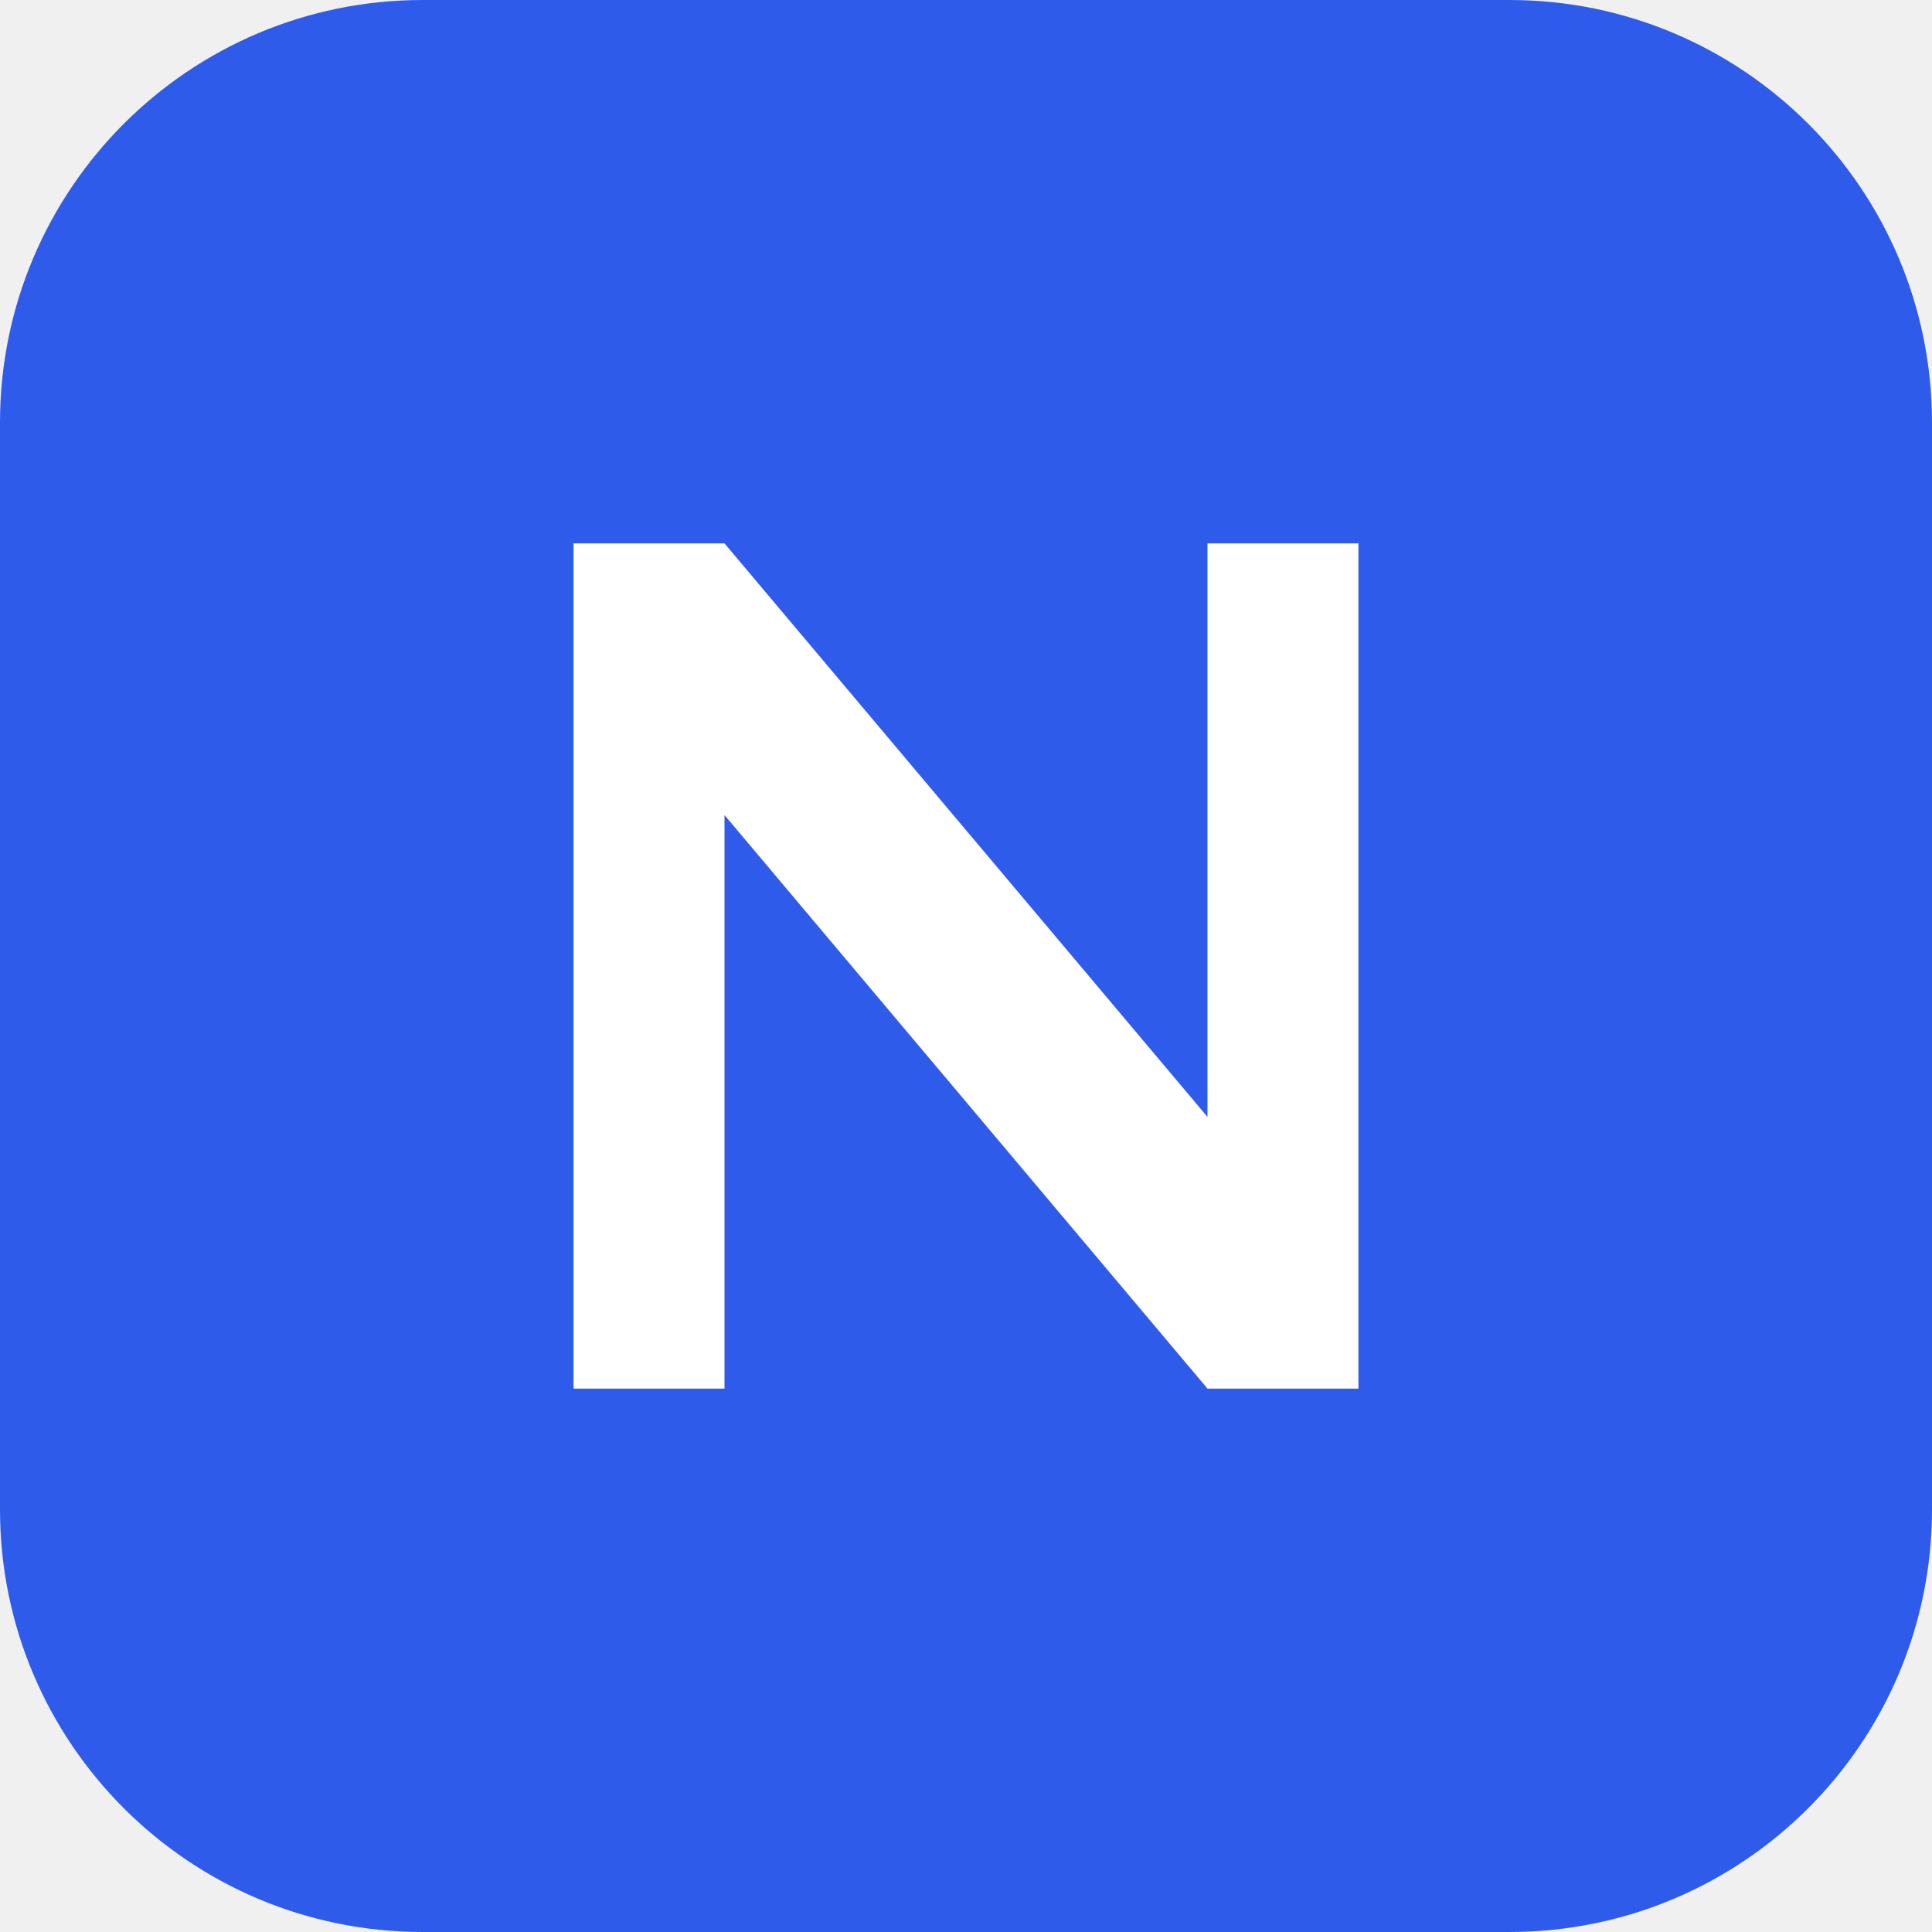
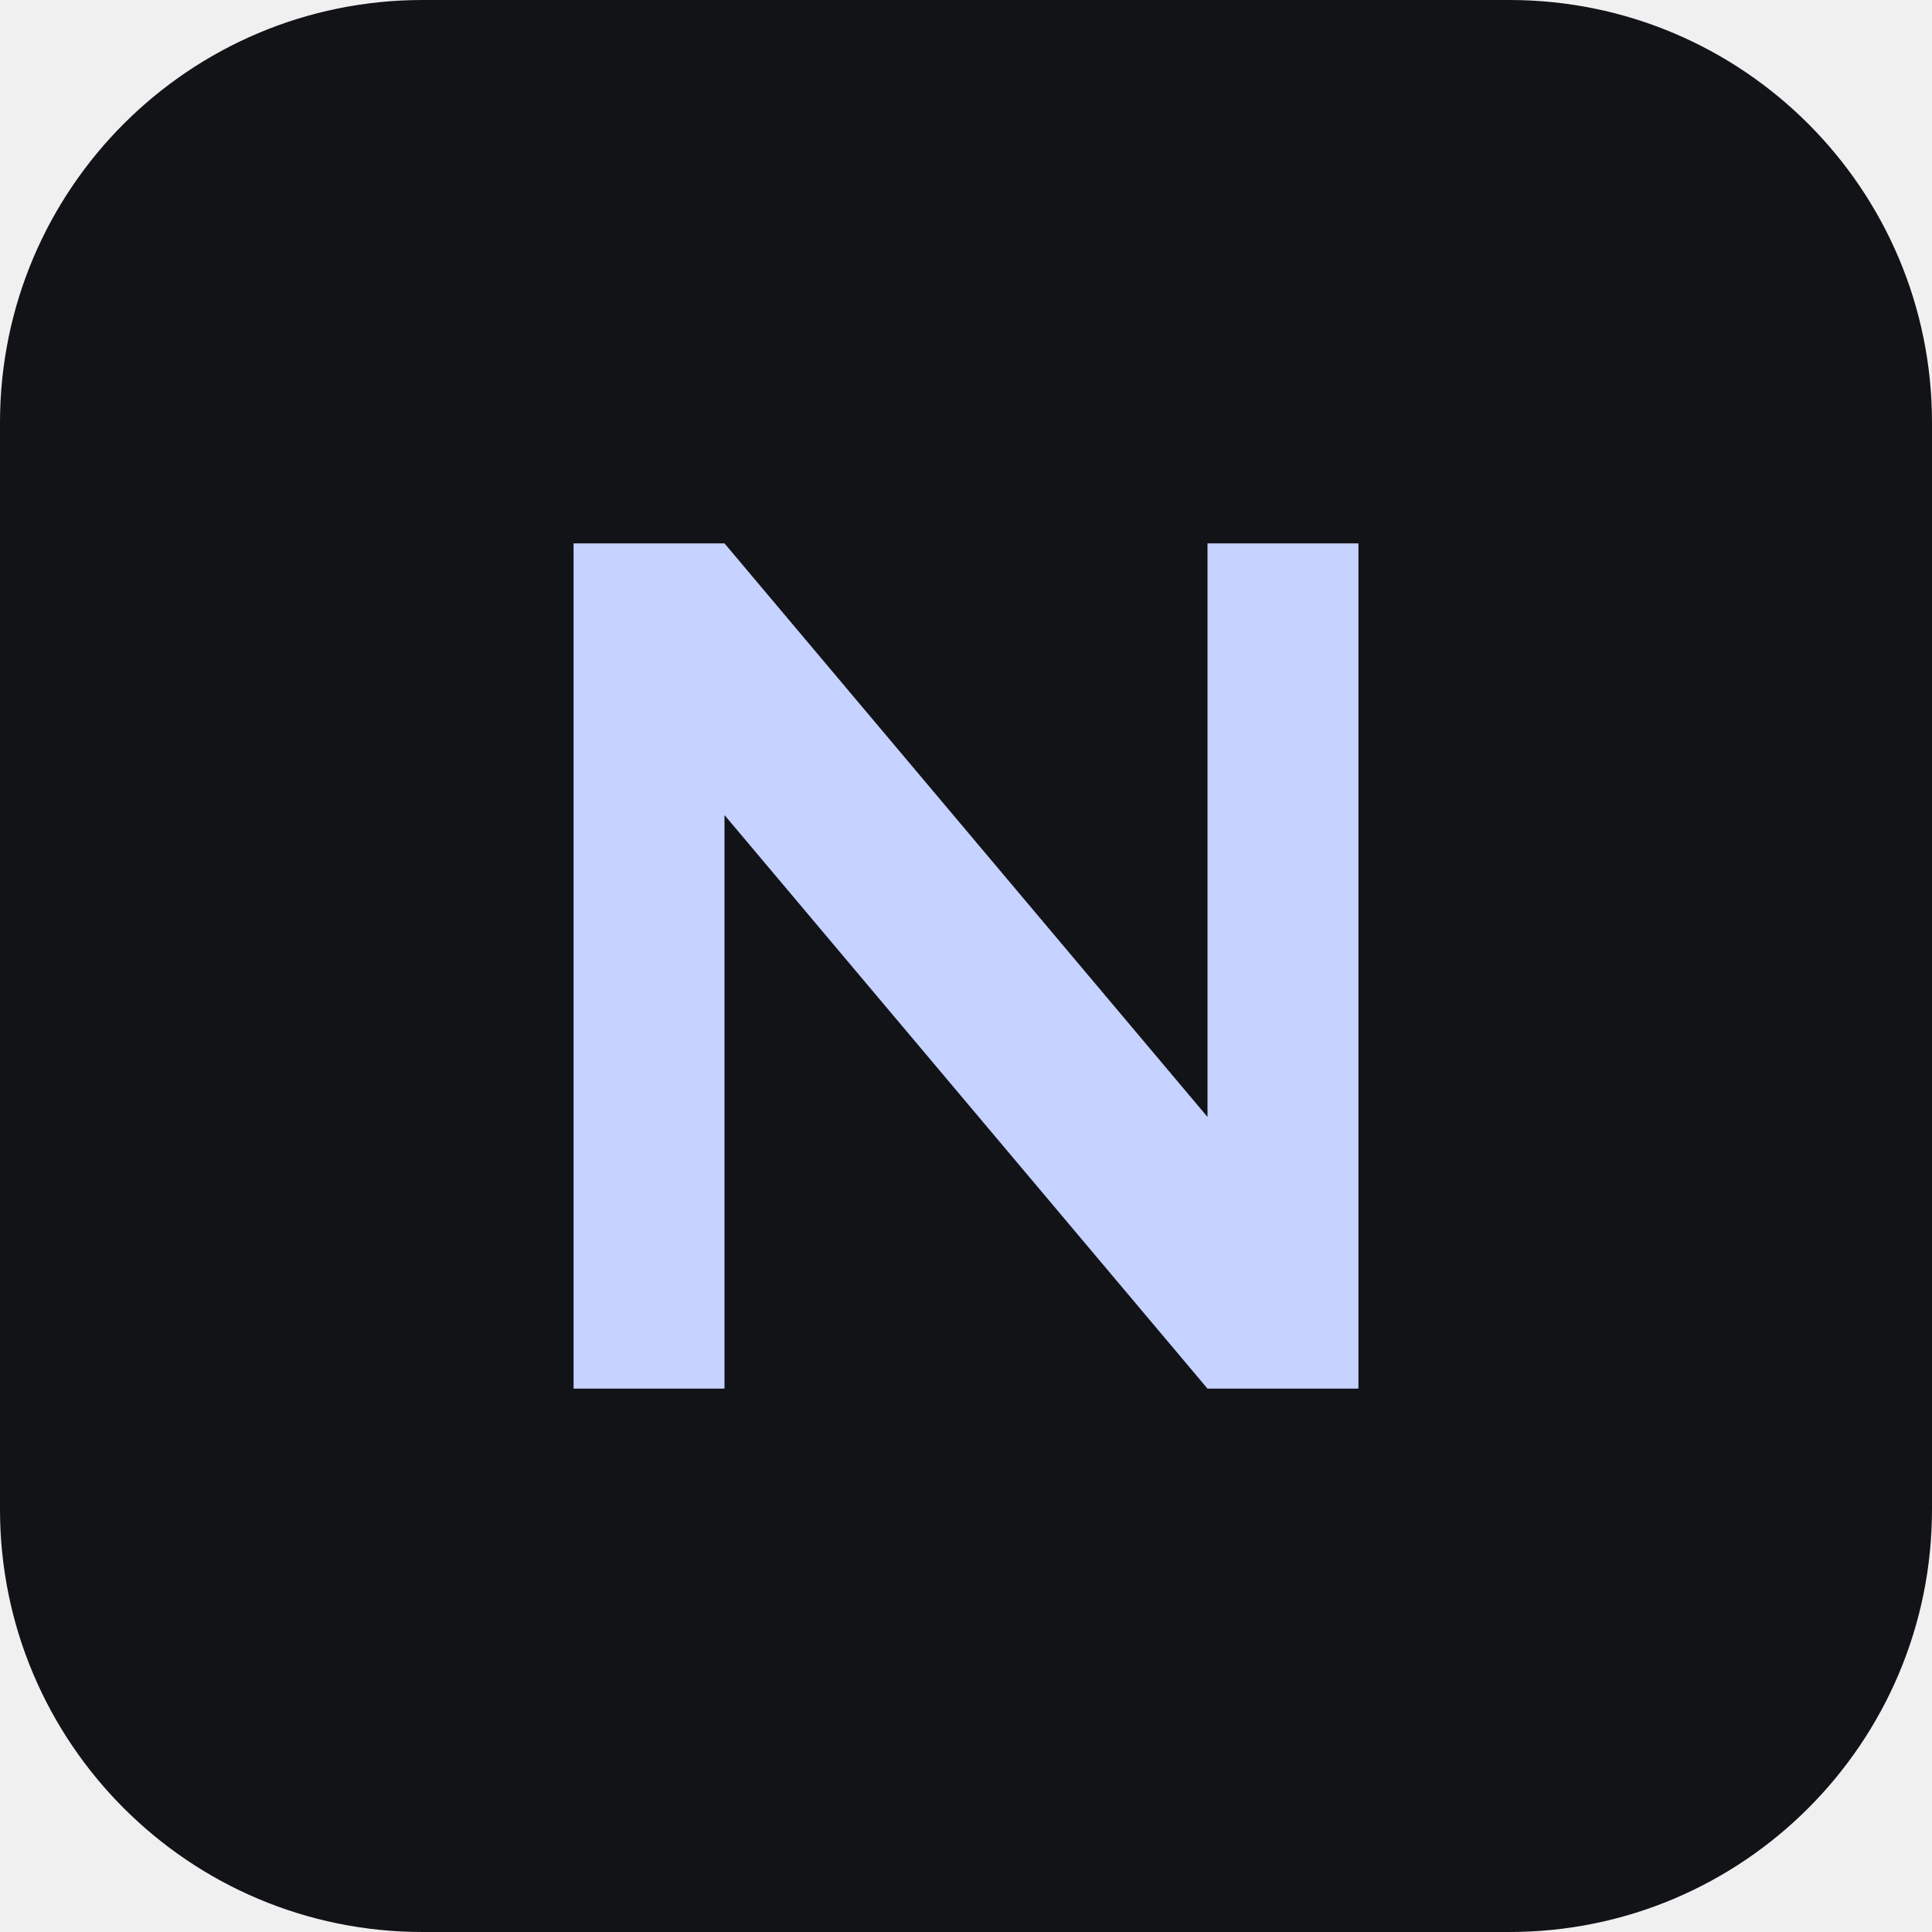
<svg xmlns="http://www.w3.org/2000/svg" viewBox="0 0 64 64">
-   <rect width="64" height="64" rx="14" fill="#2f5bea" />
-   <path d="M19 46V18h5l16 19V18h5v28h-5L24 27v19z" fill="#fff" />
+   <rect width="64" height="64" rx="14" fill="#111317" />
+   <path d="M19 46V18h5l16 19V18h5v28h-5L24 27v19z" fill="#c6d2ff" />
</svg>
